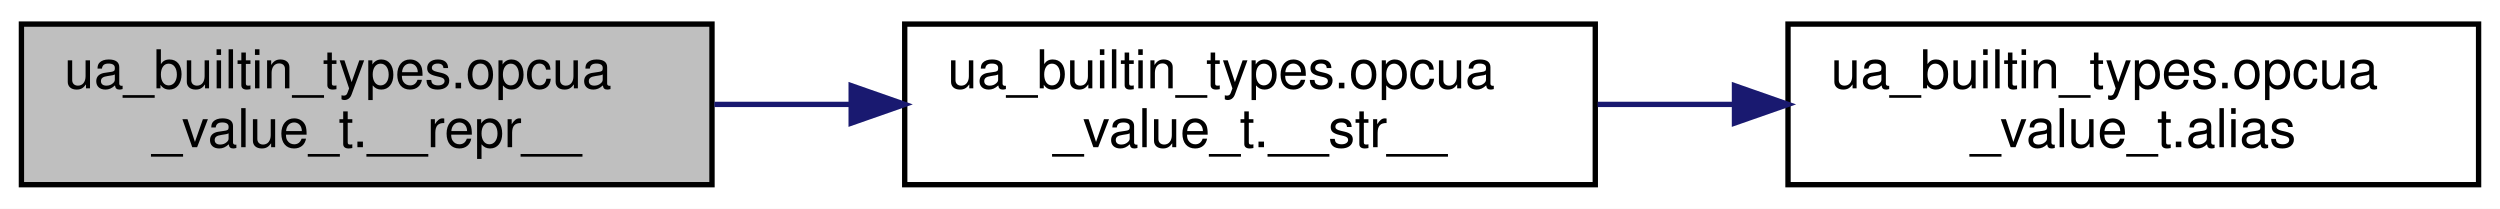
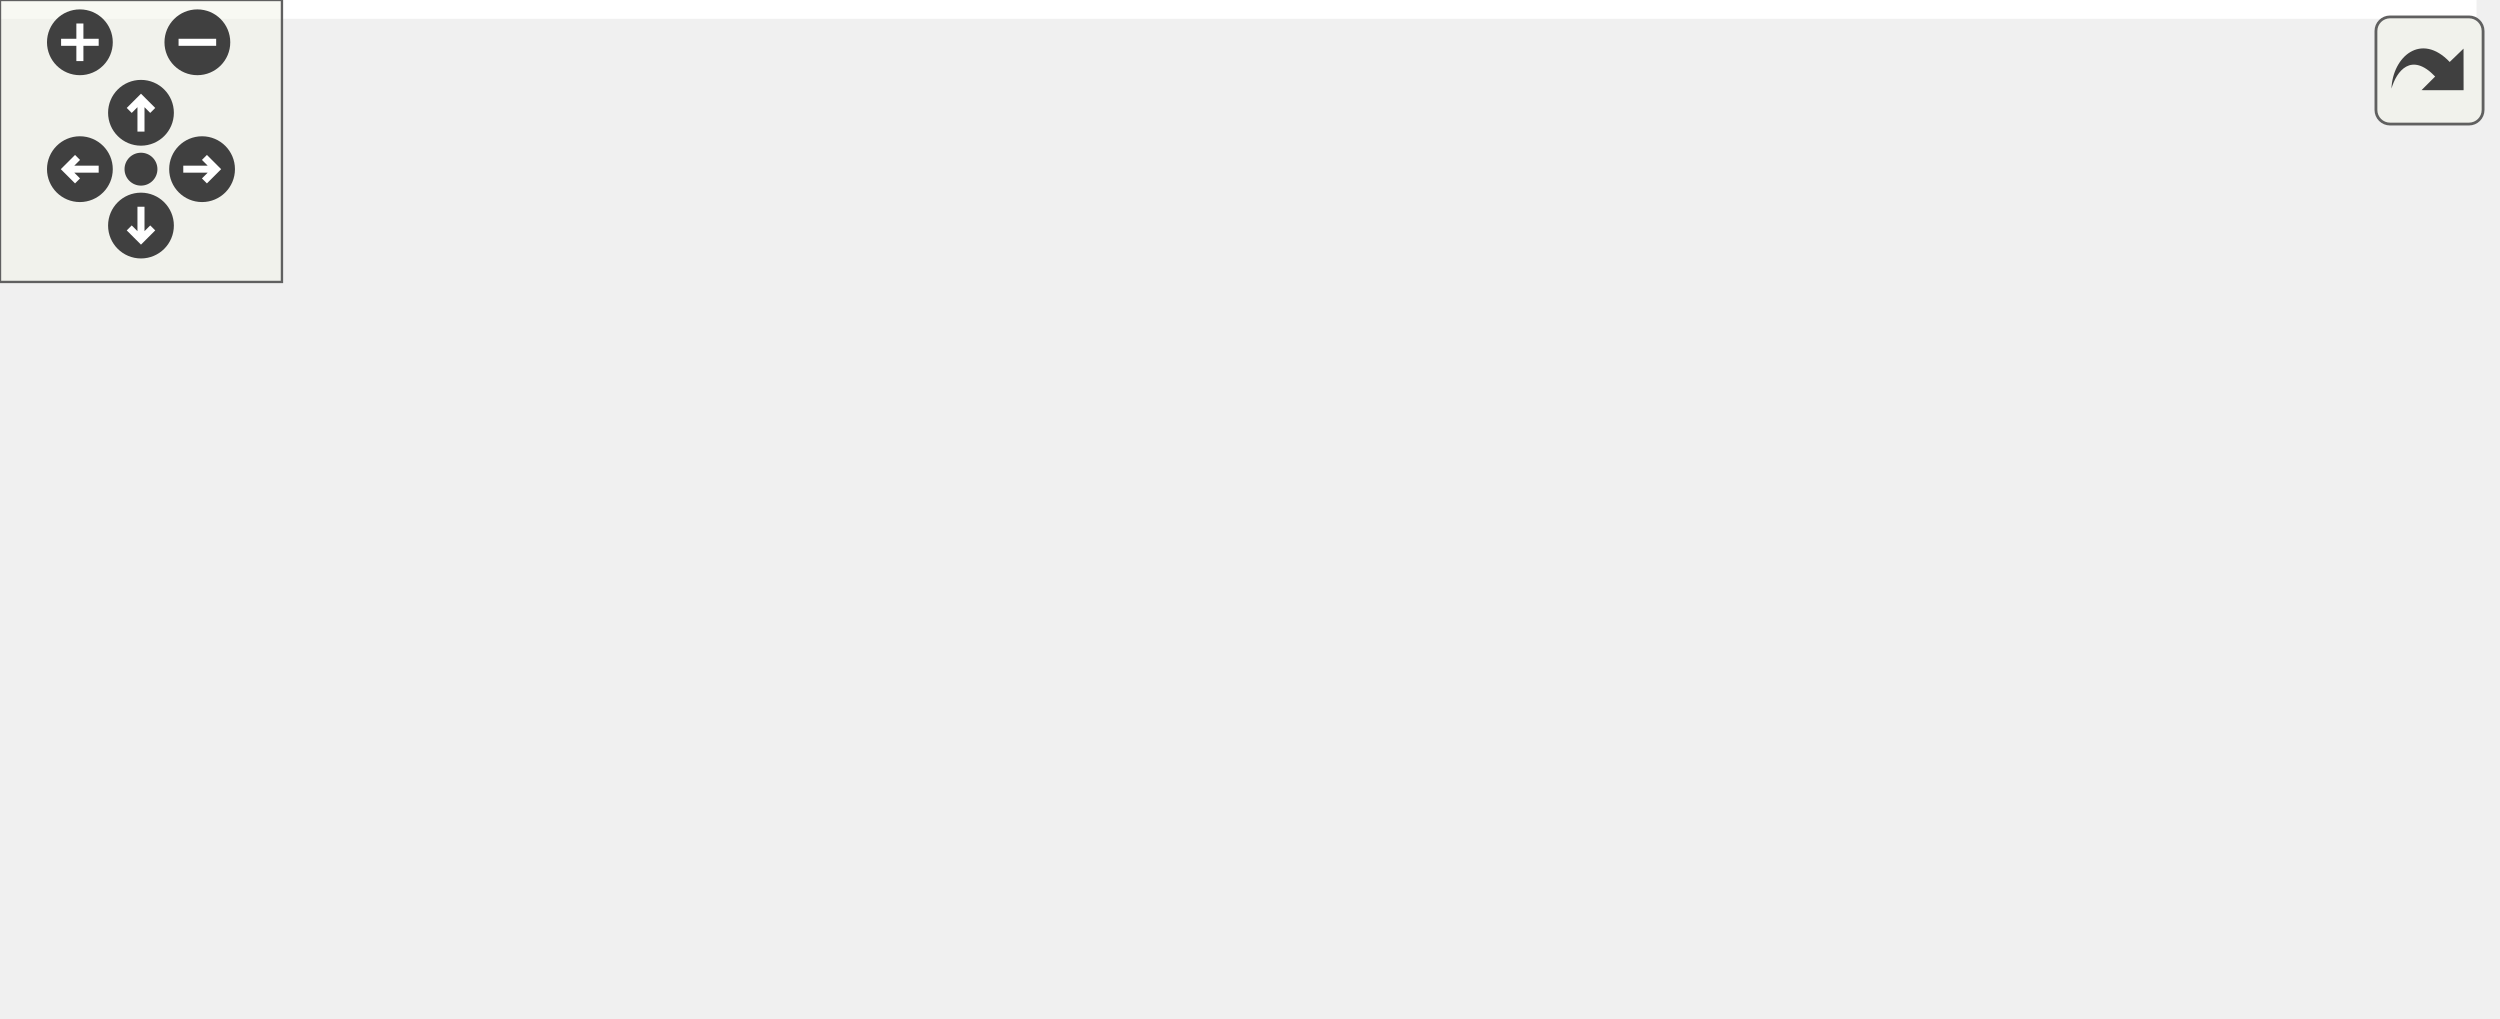
- <svg xmlns="http://www.w3.org/2000/svg" xmlns:xlink="http://www.w3.org/1999/xlink" width="467pt" height="39pt" viewBox="0.00 0.00 467.00 39.00">
-   <g id="graph0" class="graph" transform="scale(1 1) rotate(0) translate(4 35)">
-     <polygon fill="white" stroke="transparent" points="-4,4 -4,-35 463,-35 463,4 -4,4" />
-     <g id="node1" class="node">
-       <g id="a_node1">
-         <a xlink:title=" ">
-           <polygon fill="#bfbfbf" stroke="black" points="0,-0.5 0,-30.5 129,-30.5 129,-0.5 0,-0.5" />
-           <text text-anchor="start" x="8" y="-18.5" font-family="Helvetica,sans-Serif" font-size="10.00">ua_builtin_types.opcua</text>
-           <text text-anchor="middle" x="64.5" y="-7.5" font-family="Helvetica,sans-Serif" font-size="10.00">_value_t.__repr__</text>
-         </a>
+ <svg xmlns="http://www.w3.org/2000/svg" xmlns:xlink="http://www.w3.org/1999/xlink" id="main" version="1.1" xml:space="preserve">
+   <style type="text/css">
+ .edge:hover path { stroke: red; }
+ .edge:hover polygon { stroke: red; fill: red; }
+ </style>
+   <defs>
+     <circle id="rim" cx="0" cy="0" r="7" />
+     <circle id="rim2" cx="0" cy="0" r="3.5" />
+     <g id="zoomPlus">
+       <use xlink:href="#rim" fill="#404040">
+         <set attributeName="fill" to="#808080" begin="zoomplus.mouseover" end="zoomplus.mouseout" />
+       </use>
+       <path d="M-4,0h8M0,-4v8" fill="none" stroke="white" stroke-width="1.5" pointer-events="none" />
+     </g>
+     <g id="zoomMin">
+       <use xlink:href="#rim" fill="#404040">
+         <set attributeName="fill" to="#808080" begin="zoomminus.mouseover" end="zoomminus.mouseout" />
+       </use>
+       <path d="M-4,0h8" fill="none" stroke="white" stroke-width="1.5" pointer-events="none" />
+     </g>
+     <g id="dirArrow">
+       <path fill="none" stroke="white" stroke-width="1.5" d="M0,-3.0v7 M-2.5,-0.5L0,-3.0L2.5,-0.5" />
+     </g>
+     <g id="resetDef">
+       <use xlink:href="#rim2" fill="#404040">
+         <set attributeName="fill" to="#808080" begin="reset.mouseover" end="reset.mouseout" />
+       </use>
+     </g>
+   </defs>
+   <svg id="graph" class="graph">
+     <g id="viewport">
+       <polygon fill="white" stroke="transparent" points="-4,4 -4,-156 527,-156 527,4 -4,4" />
+       <g id="node1" class="node">
+         <g id="a_node1">
+           <a xlink:title=" ">
+             <polygon fill="#bfbfbf" stroke="black" points="0,-61 0,-91 129,-91 129,-61 0,-61" />
+             <text text-anchor="start" x="8" y="-79" font-family="Helvetica,sans-Serif" font-size="10.00">ua_builtin_types.opcua</text>
+             <text text-anchor="middle" x="64.5" y="-68" font-family="Helvetica,sans-Serif" font-size="10.00">_value_t.__repr__</text>
+           </a>
+         </g>
+       </g>
+       <g id="node2" class="node">
+         <g id="a_node2">
+           <a xlink:href="classctk__opcua__generator__tools_1_1generator_class_1_1_x_m_l_var.html#a48859f8c52befd54fec1400c1e629d73" target="_top" xlink:title=" ">
+             <polygon fill="white" stroke="black" points="179.5,-110.5 179.5,-151.5 343.5,-151.5 343.5,-110.5 179.5,-110.5" />
+             <text text-anchor="start" x="187.5" y="-139.5" font-family="Helvetica,sans-Serif" font-size="10.00">ctk_opcua_generator</text>
+             <text text-anchor="start" x="187.5" y="-128.5" font-family="Helvetica,sans-Serif" font-size="10.00">_tools.generatorClass.XMLVar.</text>
+             <text text-anchor="middle" x="261.5" y="-117.5" font-family="Helvetica,sans-Serif" font-size="10.00">__str__</text>
+           </a>
+         </g>
+       </g>
+       <g id="edge1" class="edge">
+         <path fill="none" stroke="midnightblue" d="M118.78,-91.03C137,-96.17 157.84,-102.04 177.82,-107.68" />
+         <polygon fill="midnightblue" stroke="midnightblue" points="176.97,-111.08 187.54,-110.42 178.87,-104.34 176.97,-111.08" />
+       </g>
+       <g id="node3" class="node">
+         <g id="a_node3">
+           <a xlink:href="classua__builtin__types_1_1opcua__value__t.html#a0ef33504053ca83270998c4a3e9fcffd" target="_top" xlink:title=" ">
+             <polygon fill="white" stroke="black" points="197,-61 197,-91 326,-91 326,-61 197,-61" />
+             <text text-anchor="start" x="205" y="-79" font-family="Helvetica,sans-Serif" font-size="10.00">ua_builtin_types.opcua</text>
+             <text text-anchor="middle" x="261.5" y="-68" font-family="Helvetica,sans-Serif" font-size="10.00">_value_t.__str__</text>
+           </a>
+         </g>
+       </g>
+       <g id="edge2" class="edge">
+         <path fill="none" stroke="midnightblue" d="M129.08,-76C147.45,-76 167.66,-76 186.6,-76" />
+         <polygon fill="midnightblue" stroke="midnightblue" points="186.67,-79.5 196.67,-76 186.67,-72.5 186.67,-79.5" />
+       </g>
+       <g id="node5" class="node">
+         <g id="a_node5">
+           <a xlink:href="classctk__opcua__generator__tools_1_1generator_class_1_1_x_m_l_directory.html#a09b4302c46339c2023399f8a65323ede" target="_top" xlink:title=" ">
+             <polygon fill="white" stroke="black" points="165,-0.5 165,-41.5 358,-41.5 358,-0.5 165,-0.5" />
+             <text text-anchor="start" x="173" y="-29.5" font-family="Helvetica,sans-Serif" font-size="10.00">ctk_opcua_generator</text>
+             <text text-anchor="start" x="173" y="-18.5" font-family="Helvetica,sans-Serif" font-size="10.00">_tools.generatorClass.XMLDirectory.</text>
+             <text text-anchor="middle" x="261.5" y="-7.5" font-family="Helvetica,sans-Serif" font-size="10.00">__str__</text>
+           </a>
+         </g>
+       </g>
+       <g id="edge4" class="edge">
+         <path fill="none" stroke="midnightblue" d="M118.78,-60.97C137,-55.83 157.84,-49.96 177.82,-44.32" />
+         <polygon fill="midnightblue" stroke="midnightblue" points="178.87,-47.66 187.54,-41.58 176.97,-40.92 178.87,-47.66" />
+       </g>
+       <g id="node4" class="node">
+         <g id="a_node4">
+           <a xlink:href="classua__builtin__types_1_1opcua__value__t.html#a87d96441716fd6951e9d62c7b14143f7" target="_top" xlink:title=" ">
+             <polygon fill="white" stroke="black" points="394,-61 394,-91 523,-91 523,-61 394,-61" />
+             <text text-anchor="start" x="402" y="-79" font-family="Helvetica,sans-Serif" font-size="10.00">ua_builtin_types.opcua</text>
+             <text text-anchor="middle" x="458.5" y="-68" font-family="Helvetica,sans-Serif" font-size="10.00">_value_t.alias</text>
+           </a>
+         </g>
+       </g>
+       <g id="edge3" class="edge">
+         <path fill="none" stroke="midnightblue" d="M326.08,-76C344.45,-76 364.66,-76 383.6,-76" />
+         <polygon fill="midnightblue" stroke="midnightblue" points="383.67,-79.5 393.67,-76 383.67,-72.5 383.67,-79.5" />
      </g>
    </g>
-     <g id="node2" class="node">
-       <g id="a_node2">
-         <a xlink:href="classua__builtin__types_1_1opcua__value__t.html#a0ef33504053ca83270998c4a3e9fcffd" target="_top" xlink:title=" ">
-           <polygon fill="white" stroke="black" points="165,-0.5 165,-30.5 294,-30.5 294,-0.5 165,-0.5" />
-           <text text-anchor="start" x="173" y="-18.5" font-family="Helvetica,sans-Serif" font-size="10.00">ua_builtin_types.opcua</text>
-           <text text-anchor="middle" x="229.5" y="-7.5" font-family="Helvetica,sans-Serif" font-size="10.00">_value_t.__str__</text>
-         </a>
-       </g>
+   </svg>
+   <g id="navigator" transform="translate(0 0)" fill="#404254">
+     <rect fill="#f2f5e9" fill-opacity="0.5" stroke="#606060" stroke-width=".5" x="0" y="0" width="60" height="60" />
+     <use id="zoomplus" xlink:href="#zoomPlus" x="17" y="9" />
+     <use id="zoomminus" xlink:href="#zoomMin" x="42" y="9" />
+     <use id="reset" xlink:href="#resetDef" x="30" y="36" />
+     <g id="arrowUp" xlink:href="#dirArrow" transform="translate(30 24)">
+       <use xlink:href="#rim" fill="#404040">
+         <set attributeName="fill" to="#808080" begin="arrowUp.mouseover" end="arrowUp.mouseout" />
+       </use>
+       <path fill="none" stroke="white" stroke-width="1.5" d="M0,-3.0v7 M-2.5,-0.5L0,-3.0L2.5,-0.5" />
    </g>
-     <g id="edge1" class="edge">
-       <path fill="none" stroke="midnightblue" d="M129.45,-15.5C137.76,-15.5 146.32,-15.5 154.77,-15.5" />
-       <polygon fill="midnightblue" stroke="midnightblue" points="155,-19 165,-15.5 155,-12 155,-19" />
+     <g id="arrowRight" xlink:href="#dirArrow" transform="rotate(90) translate(36 -43)">
+       <use xlink:href="#rim" fill="#404040">
+         <set attributeName="fill" to="#808080" begin="arrowRight.mouseover" end="arrowRight.mouseout" />
+       </use>
+       <path fill="none" stroke="white" stroke-width="1.5" d="M0,-3.0v7 M-2.5,-0.5L0,-3.0L2.5,-0.5" />
    </g>
-     <g id="node3" class="node">
-       <g id="a_node3">
-         <a xlink:href="classua__builtin__types_1_1opcua__value__t.html#a87d96441716fd6951e9d62c7b14143f7" target="_top" xlink:title=" ">
-           <polygon fill="white" stroke="black" points="330,-0.5 330,-30.5 459,-30.5 459,-0.5 330,-0.5" />
-           <text text-anchor="start" x="338" y="-18.5" font-family="Helvetica,sans-Serif" font-size="10.00">ua_builtin_types.opcua</text>
-           <text text-anchor="middle" x="394.5" y="-7.5" font-family="Helvetica,sans-Serif" font-size="10.00">_value_t.alias</text>
-         </a>
-       </g>
+     <g id="arrowDown" xlink:href="#dirArrow" transform="rotate(180) translate(-30 -48)">
+       <use xlink:href="#rim" fill="#404040">
+         <set attributeName="fill" to="#808080" begin="arrowDown.mouseover" end="arrowDown.mouseout" />
+       </use>
+       <path fill="none" stroke="white" stroke-width="1.5" d="M0,-3.0v7 M-2.5,-0.5L0,-3.0L2.5,-0.5" />
    </g>
-     <g id="edge2" class="edge">
-       <path fill="none" stroke="midnightblue" d="M294.45,-15.5C302.76,-15.5 311.32,-15.5 319.77,-15.5" />
-       <polygon fill="midnightblue" stroke="midnightblue" points="320,-19 330,-15.5 320,-12 320,-19" />
+     <g id="arrowLeft" xlink:href="#dirArrow" transform="rotate(270) translate(-36 17)">
+       <use xlink:href="#rim" fill="#404040">
+         <set attributeName="fill" to="#808080" begin="arrowLeft.mouseover" end="arrowLeft.mouseout" />
+       </use>
+       <path fill="none" stroke="white" stroke-width="1.5" d="M0,-3.0v7 M-2.5,-0.5L0,-3.0L2.5,-0.5" />
    </g>
  </g>
+   <svg viewBox="0 0 15 15" width="100%" height="30px" preserveAspectRatio="xMaxYMin meet">
+     <g id="arrow_out" transform="scale(0.3 0.3)">
+       <a xlink:href="classua__builtin__types_1_1opcua__value__t_a75b77ee3d9bfe4bf32bfe9590cc5bb1b_cgraph_org.svg" target="_base">
+         <rect id="button" ry="5" rx="5" y="6" x="6" height="38" width="38" fill="#f2f5e9" fill-opacity="0.5" stroke="#606060" stroke-width="1.0" />
+         <path id="arrow" d="M 11.5,31.437 C 11.94,20.098 22.043,11.323 32.159,21.979 L 37.069,17.246 C 37.069,17.246 37.088,32 37.088,32 L 22.16,31.978 C 22.16,31.978 26.998,27.14 26.998,27.14 C 18.529,18.264 13.292,25.23 11.5,31.437 z" style="fill:#404040;" />
+       </a>
+     </g>
+   </svg>
</svg>
